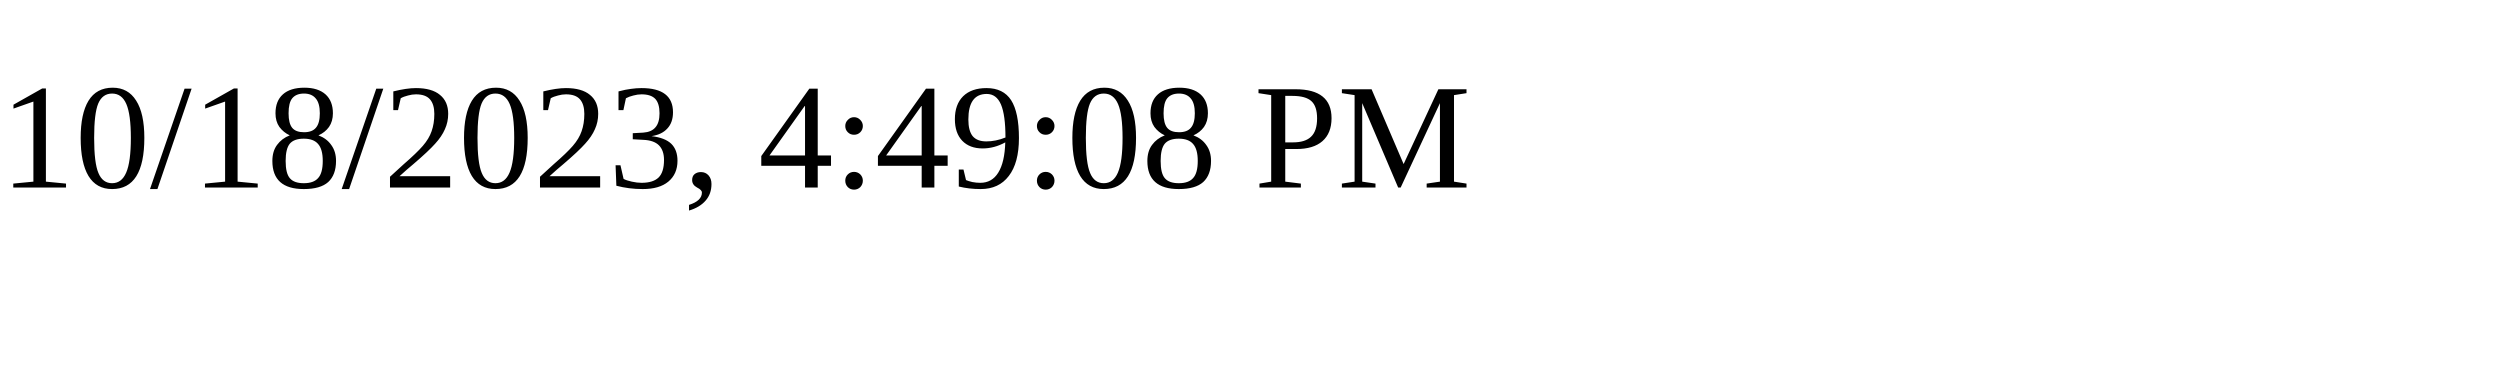
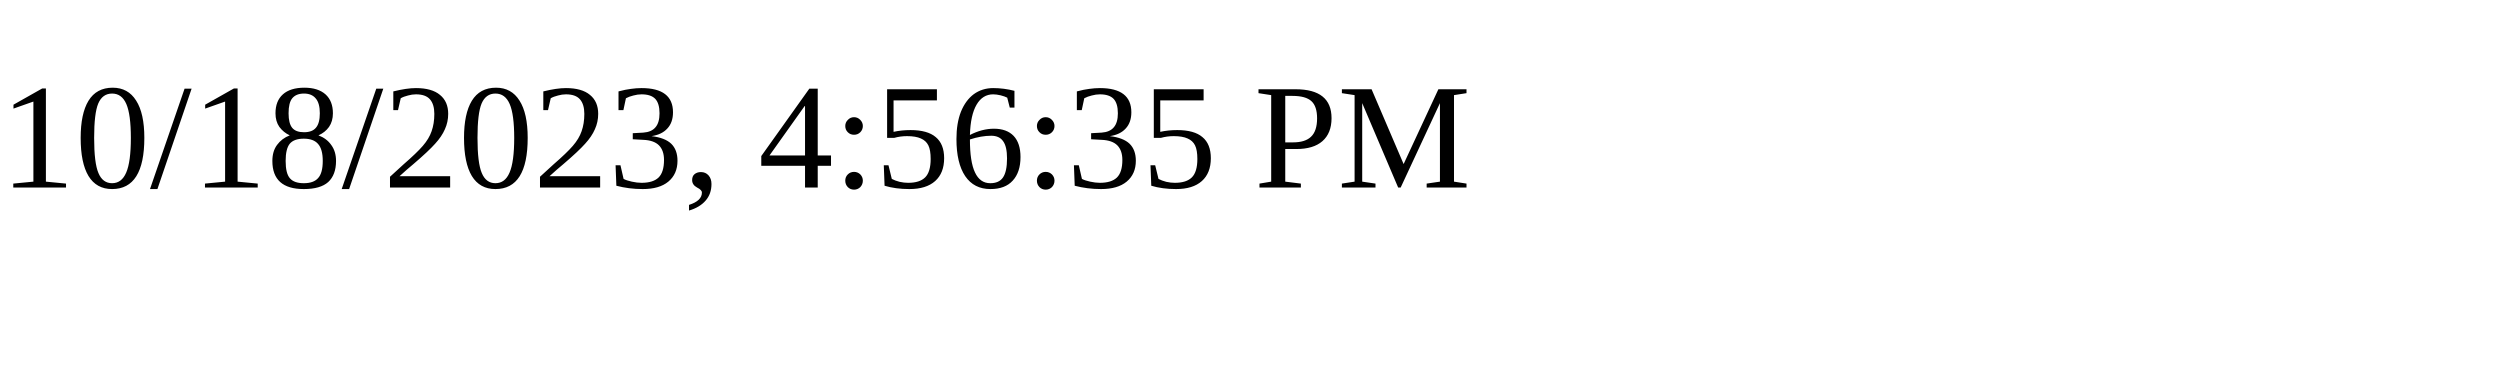
<svg xmlns="http://www.w3.org/2000/svg" height="30" width="200">
-   <text x="0" y="15">10/18/2023, 4:49:08 PM</text>
+   <text x="0" y="15">10/18/2023, 4:56:35 PM</text>
</svg>
